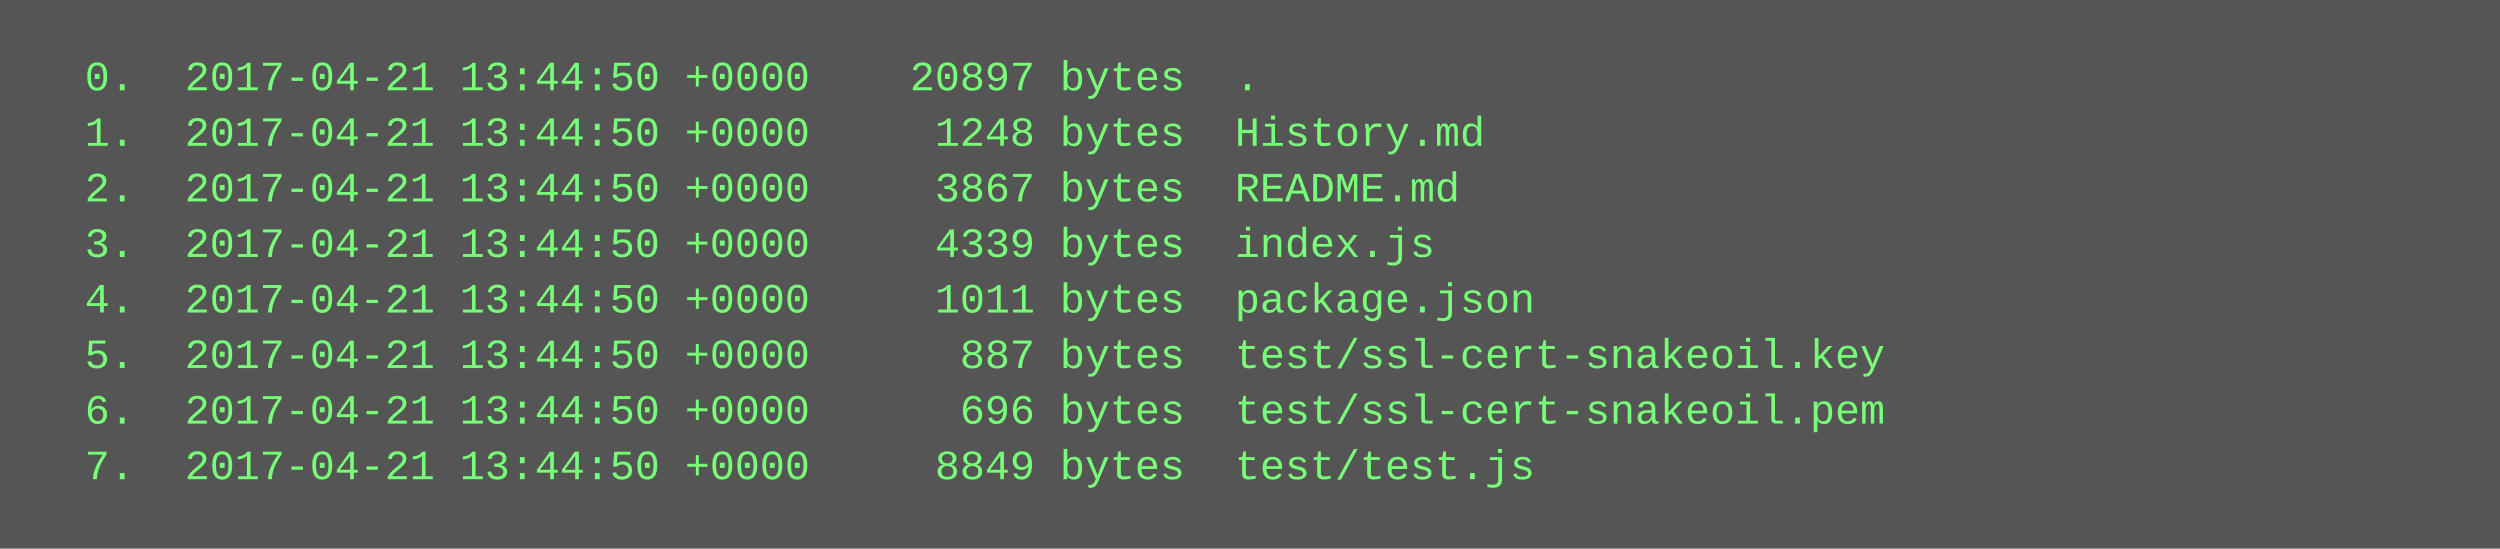
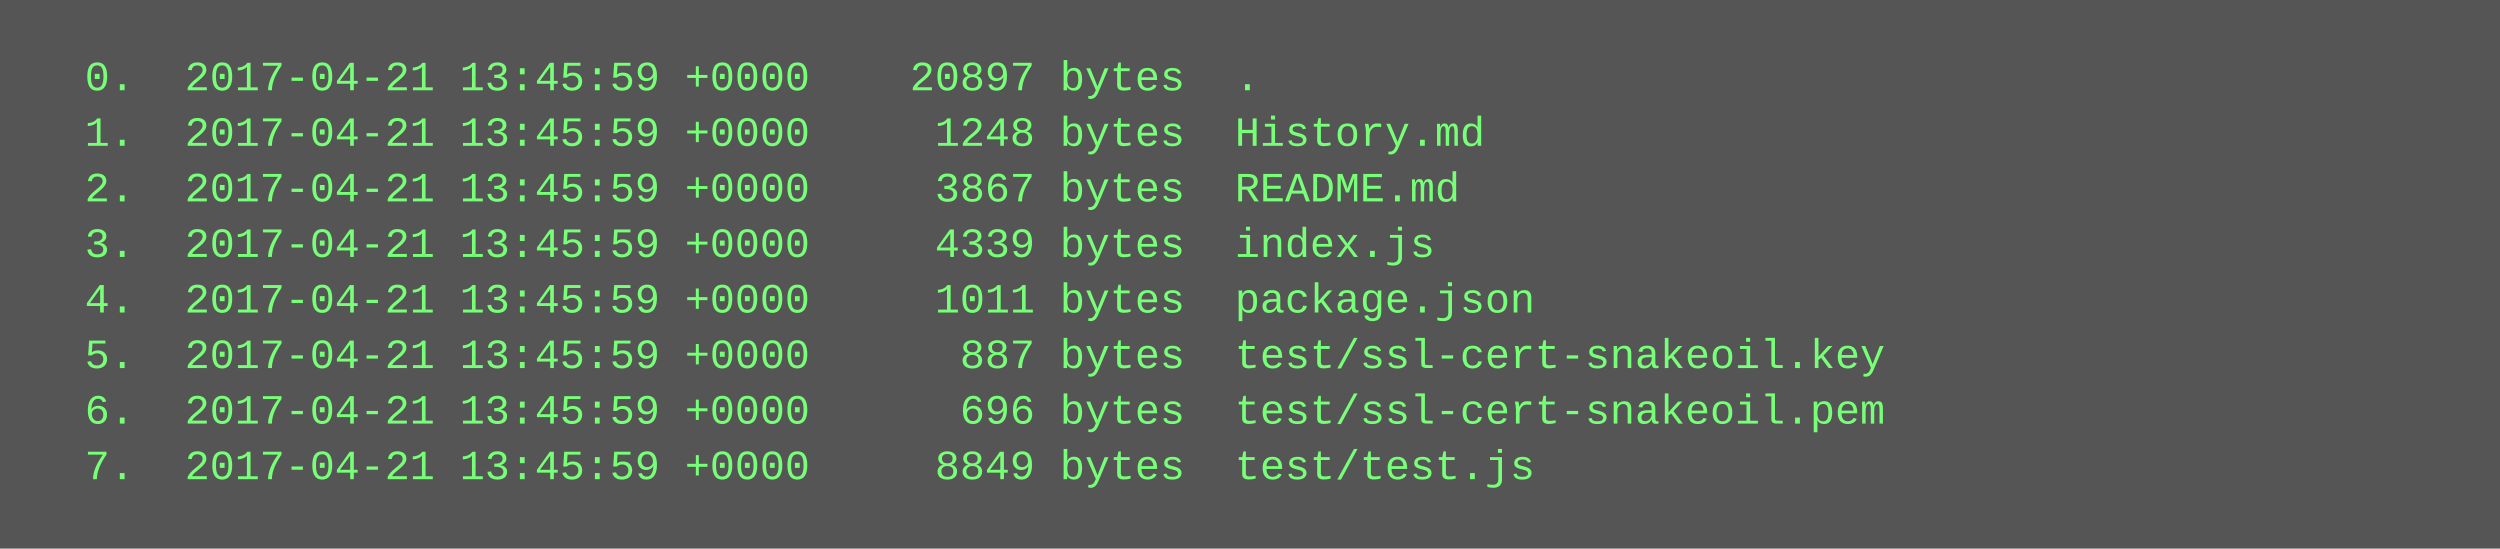
<svg xmlns="http://www.w3.org/2000/svg" height="158" width="720">
  <rect height="158" fill="#555" width="720" />
  <text fill="#7f7" font-family="Courier New" font-size="12" xml:space="preserve">
-     <tspan x="10" y="26">  0.  2017-04-21 13:44:50 +0000    20897 bytes  .</tspan>
-     <tspan x="10" y="42">  1.  2017-04-21 13:44:50 +0000     1248 bytes  History.md</tspan>
-     <tspan x="10" y="58">  2.  2017-04-21 13:44:50 +0000     3867 bytes  README.md</tspan>
-     <tspan x="10" y="74">  3.  2017-04-21 13:44:50 +0000     4339 bytes  index.js</tspan>
-     <tspan x="10" y="90">  4.  2017-04-21 13:44:50 +0000     1011 bytes  package.json</tspan>
-     <tspan x="10" y="106">  5.  2017-04-21 13:44:50 +0000      887 bytes  test/ssl-cert-snakeoil.key</tspan>
-     <tspan x="10" y="122">  6.  2017-04-21 13:44:50 +0000      696 bytes  test/ssl-cert-snakeoil.pem</tspan>
-     <tspan x="10" y="138">  7.  2017-04-21 13:44:50 +0000     8849 bytes  test/test.js</tspan>
+     <tspan x="10" y="26">  0.  2017-04-21 13:45:59 +0000    20897 bytes  .</tspan>
+     <tspan x="10" y="42">  1.  2017-04-21 13:45:59 +0000     1248 bytes  History.md</tspan>
+     <tspan x="10" y="58">  2.  2017-04-21 13:45:59 +0000     3867 bytes  README.md</tspan>
+     <tspan x="10" y="74">  3.  2017-04-21 13:45:59 +0000     4339 bytes  index.js</tspan>
+     <tspan x="10" y="90">  4.  2017-04-21 13:45:59 +0000     1011 bytes  package.json</tspan>
+     <tspan x="10" y="106">  5.  2017-04-21 13:45:59 +0000      887 bytes  test/ssl-cert-snakeoil.key</tspan>
+     <tspan x="10" y="122">  6.  2017-04-21 13:45:59 +0000      696 bytes  test/ssl-cert-snakeoil.pem</tspan>
+     <tspan x="10" y="138">  7.  2017-04-21 13:45:59 +0000     8849 bytes  test/test.js</tspan>
  </text>
</svg>
